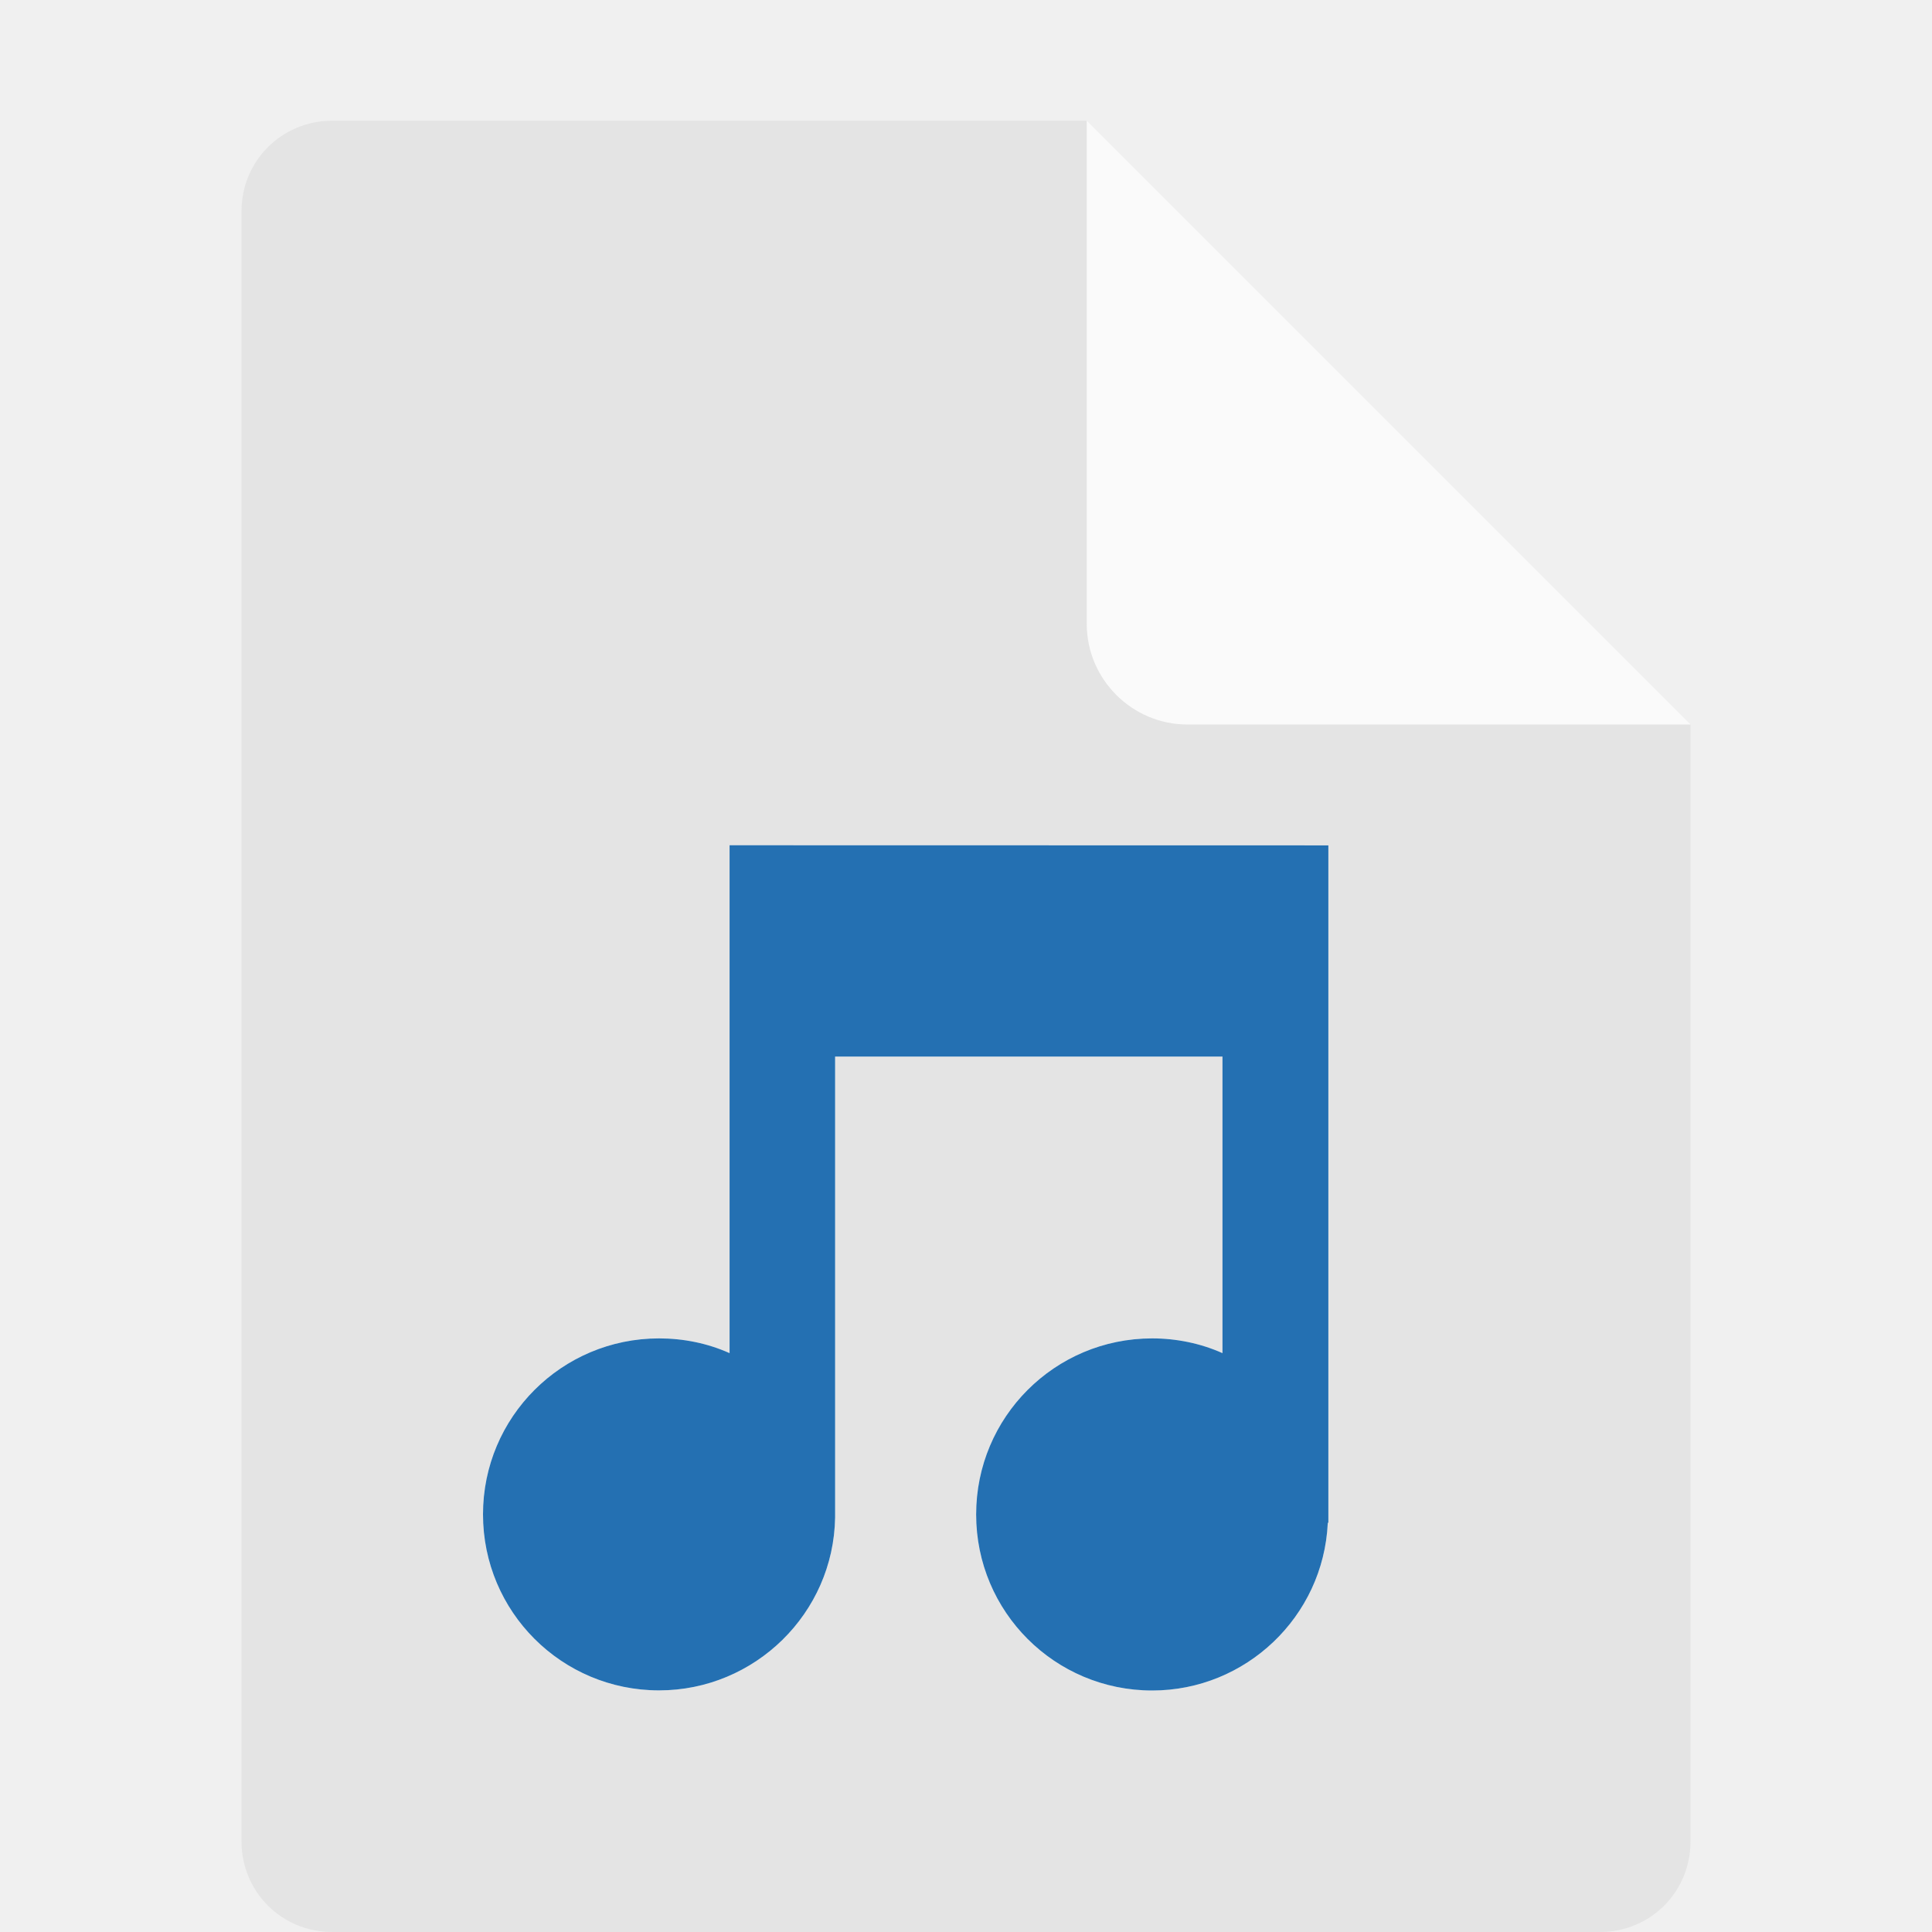
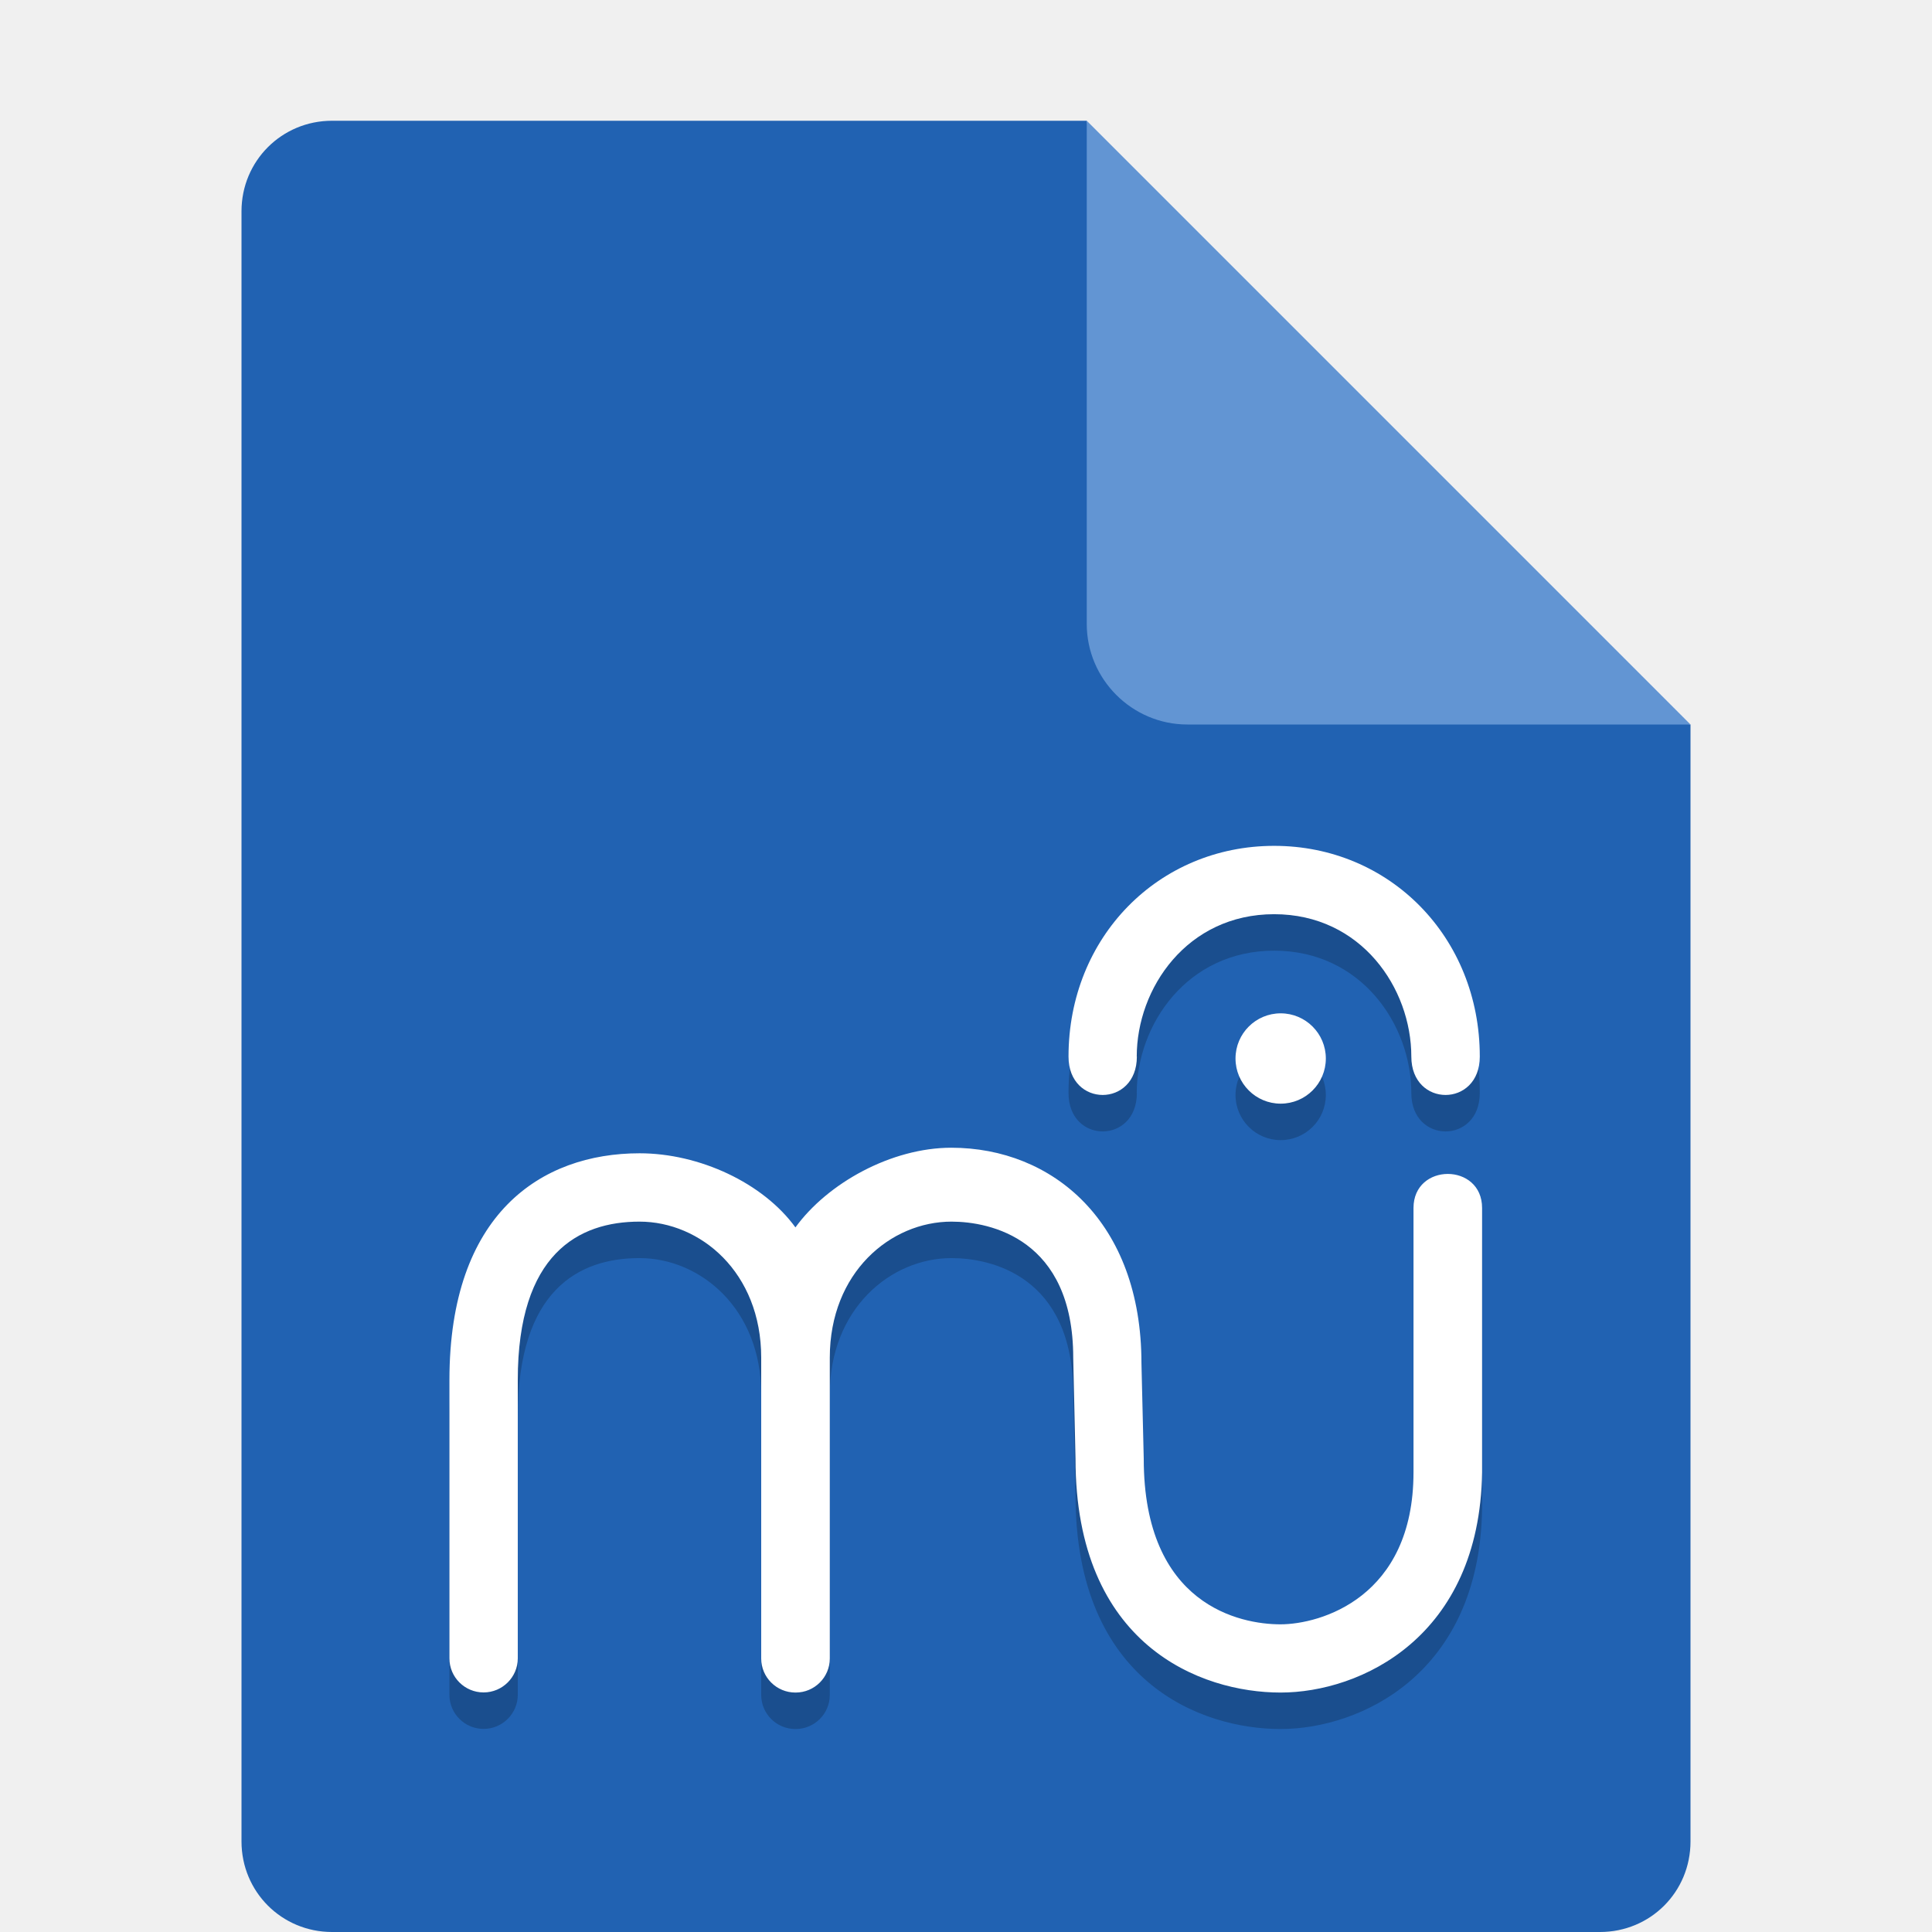
- <svg xmlns="http://www.w3.org/2000/svg" width="16" height="16" version="1.1">
-   <path style="fill:#e4e4e4" d="M 2.75,1 C 2.333,1 2,1.333 2,1.75 l 0,13.5 C 2,15.667 2.333,16 2.75,16 l 10.5,0 C 13.668,16 14,15.668 14,15.25 L 14,6 9.875,5.125 9,1 Z" />
-   <path style="fill:#fafafa" d="M 9,1 9,5.167 C 9,5.625 9.375,6 9.833,6 L 14,6 Z" />
-   <path style="fill:#ffffff" d="m 6.042,7 0,4.206 C 5.859,11.124 5.659,11.084 5.458,11.084 4.652,11.084 4,11.736 4,12.541 c 0,0.807 0.652,1.458 1.458,1.458 0.793,0 1.445,-0.638 1.458,-1.431 l 0,-3.818 3.208,0 0,2.456 C 9.943,11.125 9.742,11.084 9.542,11.084 c -0.807,0 -1.458,0.652 -1.458,1.458 0,0.807 0.652,1.458 1.458,1.458 0.775,0 1.417,-0.611 1.454,-1.385 l 0.005,-0.008 0,-5.606 z" />
-   <path style="fill:#2470b2" d="m 6.042,7 0,4.206 C 5.859,11.124 5.659,11.084 5.458,11.084 4.652,11.084 4,11.736 4,12.541 c 0,0.807 0.652,1.458 1.458,1.458 0.793,0 1.445,-0.638 1.458,-1.431 l 0,-3.818 3.208,0 0,2.456 C 9.943,11.125 9.742,11.084 9.542,11.084 c -0.807,0 -1.458,0.652 -1.458,1.458 0,0.807 0.652,1.458 1.458,1.458 0.775,0 1.417,-0.611 1.454,-1.385 l 0.005,-0.008 0,-5.606 z" />
+ <svg xmlns="http://www.w3.org/2000/svg" width="16" height="16">
+   <path fill="#2162b2" d="m2.75 1c-.417 0-.75.333-.75.75v13.5c0 .417.333.75.75.75h10.5c.418 0 .75-.332.75-.75v-9.25l-4.125-.875-.875-4.125z" />
+   <path fill="#6295d3" d="m9 1v4.167c0 .458.375.833.833.833h4.167z" />
+   <g>
+     <path fill="#1a4e8e" d="m10.98 9.068c0-.206-.167-.374-.374-.374-.206 0-.374.167-.374.374 0 .206.167.374.374.374.206 0 .374-.167.374-.374zm-1.566-.016c0-.566.417-1.179 1.138-1.179.721 0 1.136.613 1.136 1.179 0 .424.567.424.567 0 0-.99-.747-1.745-1.703-1.745-.957 0-1.703.755-1.703 1.745 0.0.424.566.424.566 0zm-2.825 1.417c-.269-.372-.799-.616-1.292-.616-.816 0-1.575.501-1.575 1.877v2.306c0 .156.127.282.283.282.156 0 .283-.127.283-.282v-2.306c-0-1.045.504-1.311 1.008-1.311.504 0 1.008.419 1.008 1.127v2.491c0 .156.127.282.283.282h.001.001c.156 0 .283-.126.283-.282v-2.491c0-.707.504-1.127 1.008-1.127.32 0 1.008.142 1.008 1.127l.019.837c0 1.546 1.038 1.936 1.698 1.936.66 0 1.649-.456 1.669-1.824v-2.189c0-.376-.568-.376-.568 0v2.189c0 1.038-.772 1.259-1.102 1.259-.33 0-1.132-.156-1.132-1.371l-.019-.791c0-1.172-.736-1.785-1.575-1.785-.494 0-1.024.291-1.293.663z" />
+     <path fill="#fff" d="m10.98 8.766c0-.206-.167-.374-.374-.374-.206 0-.374.167-.374.374 0 .206.167.374.374.374.206 0 .374-.167.374-.374zm-1.566-.016c0-.566.417-1.179 1.138-1.179.721 0 1.136.613 1.136 1.179 0 .424.567.424.567 0 0-.99-.747-1.745-1.703-1.745-.957 0-1.703.755-1.703 1.745 0.0.424.566.424.566 0zm-2.825 1.417c-.269-.372-.799-.616-1.292-.616-.816 0-1.575.501-1.575 1.877v2.306c0 .156.127.282.283.282.156 0 .283-.127.283-.282v-2.306c-0-1.045.504-1.311 1.008-1.311.504 0 1.008.419 1.008 1.127v2.491c0 .156.127.282.283.282h.001.001c.156 0 .283-.126.283-.282v-2.491c0-.707.504-1.127 1.008-1.127.32 0 1.008.142 1.008 1.127l.019.837c0 1.546 1.038 1.936 1.698 1.936.66 0 1.649-.456 1.669-1.824v-2.189c0-.376-.568-.376-.568 0v2.189c0 1.038-.772 1.259-1.102 1.259-.33 0-1.132-.156-1.132-1.371l-.019-.791c0-1.172-.736-1.785-1.575-1.785-.494 0-1.024.291-1.293.663z" />
+   </g>
</svg>
